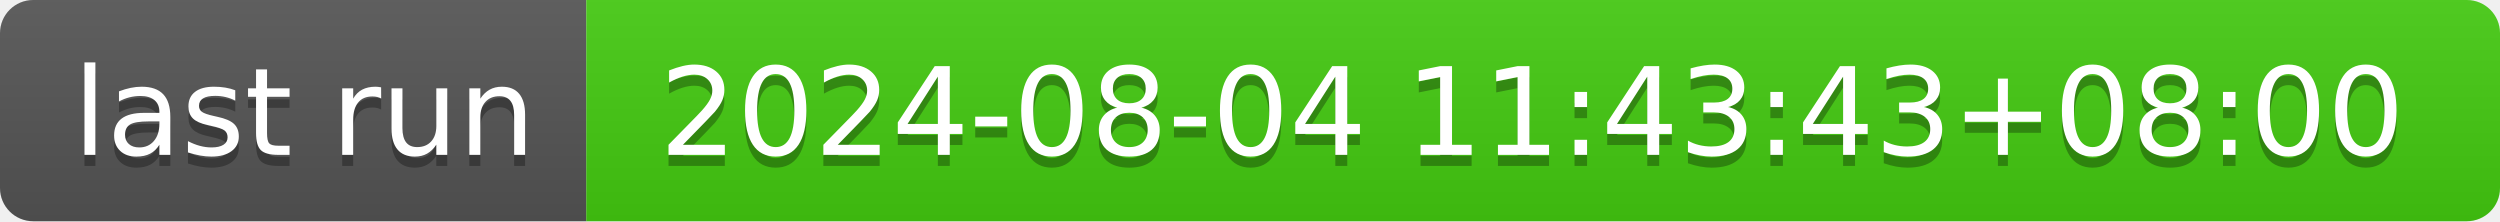
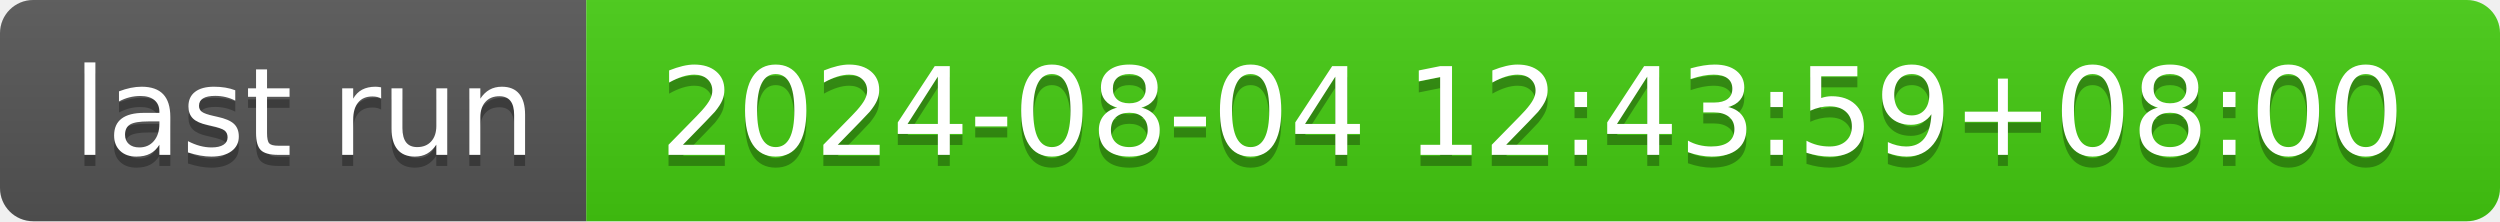
- <svg xmlns="http://www.w3.org/2000/svg" width="226" height="20" role="img" aria-label="last run: 2024-08-04 11:43:43+08:00">
+ <svg xmlns="http://www.w3.org/2000/svg" width="226" height="20" role="img" aria-label="last run: 2024-08-04 12:43:59+08:00">
  <linearGradient id="s" x2="0" y2="100%">
    <stop offset="0" stop-color="#bbb" stop-opacity=".1" />
    <stop offset="1" stop-opacity=".1" />
  </linearGradient>
  <clipPath id="r">
    <rect width="226" height="20" rx="3" fill="#fff" />
  </clipPath>
  <g clip-path="url(#r)">
    <rect width="53" height="20" fill="#555" />
    <rect x="53" width="173" height="20" fill="#4c1" />
    <rect width="226" height="20" fill="url(#s)" />
  </g>
  <g fill="#fff" text-anchor="middle" font-family="Verdana,Geneva,DejaVu Sans,sans-serif" text-rendering="geometricPrecision" font-size="110">
    <text aria-hidden="true" x="275" y="150" fill="#010101" fill-opacity=".3" transform="scale(.1)" textLength="430">last run</text>
    <text x="275" y="140" transform="scale(.1)" fill="#fff" textLength="430">last run</text>
-     <text aria-hidden="true" x="1385" y="150" fill="#010101" fill-opacity=".3" transform="scale(.1)" textLength="1630">2024-08-04 11:43:43+08:00</text>
-     <text x="1385" y="140" transform="scale(.1)" fill="#fff" textLength="1630">2024-08-04 11:43:43+08:00</text>
+     <text aria-hidden="true" x="1385" y="150" fill="#010101" fill-opacity=".3" transform="scale(.1)" textLength="1630">2024-08-04 12:43:59+08:00</text>
+     <text x="1385" y="140" transform="scale(.1)" fill="#fff" textLength="1630">2024-08-04 12:43:59+08:00</text>
  </g>
</svg>
